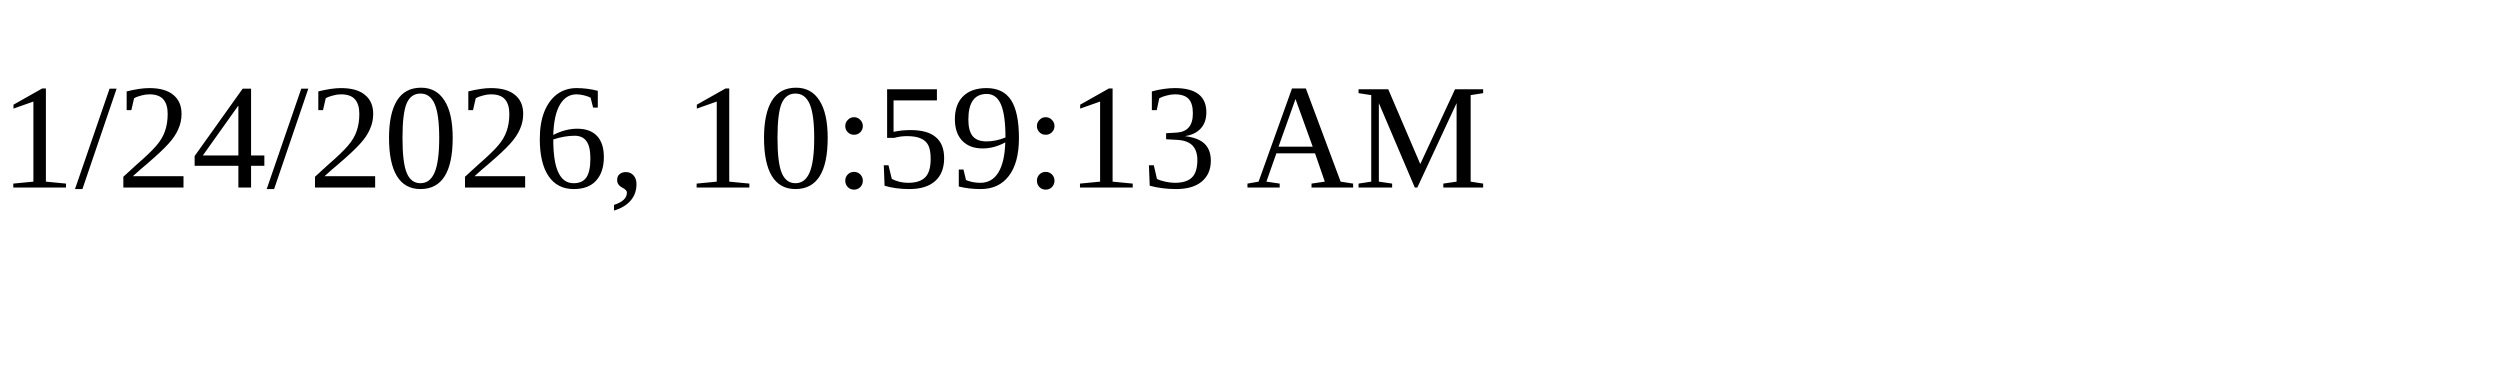
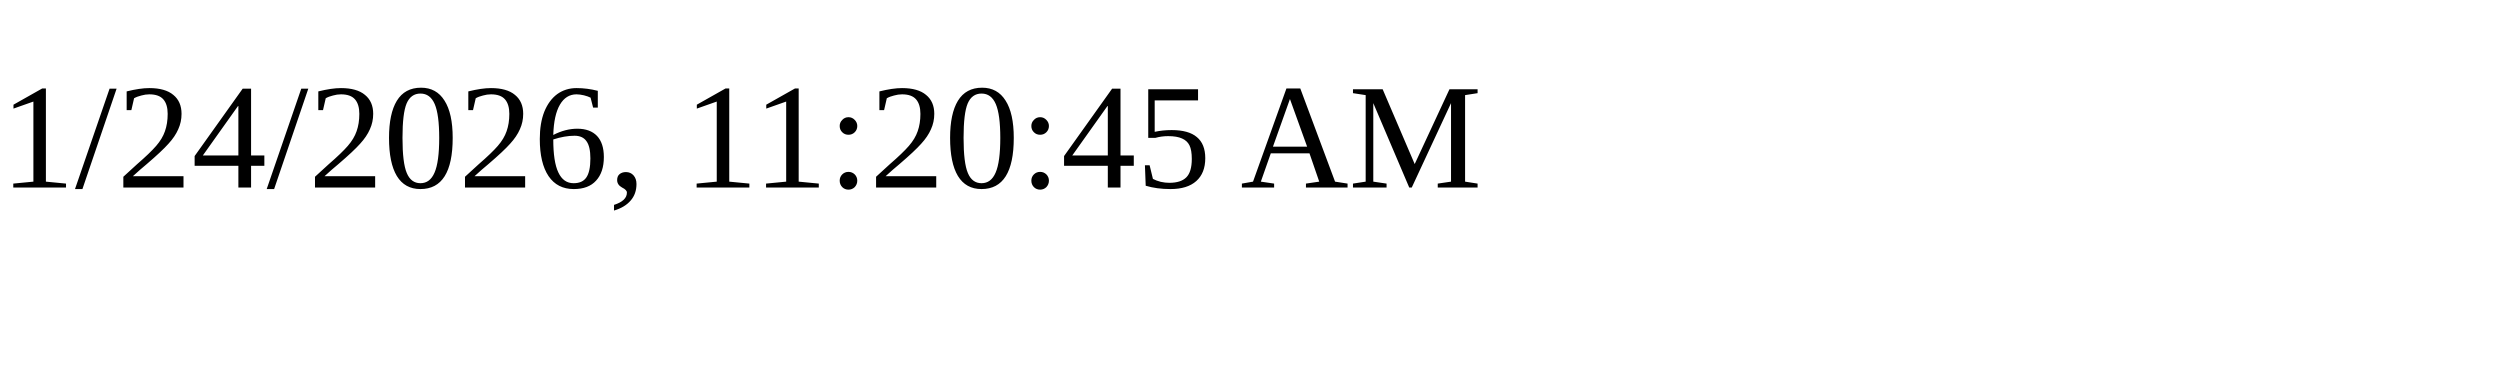
<svg xmlns="http://www.w3.org/2000/svg" height="30" width="200">
-   <text x="0" y="15">1/24/2026, 10:59:13 AM</text>
+   <text x="0" y="15">1/24/2026, 11:20:45 AM</text>
</svg>
